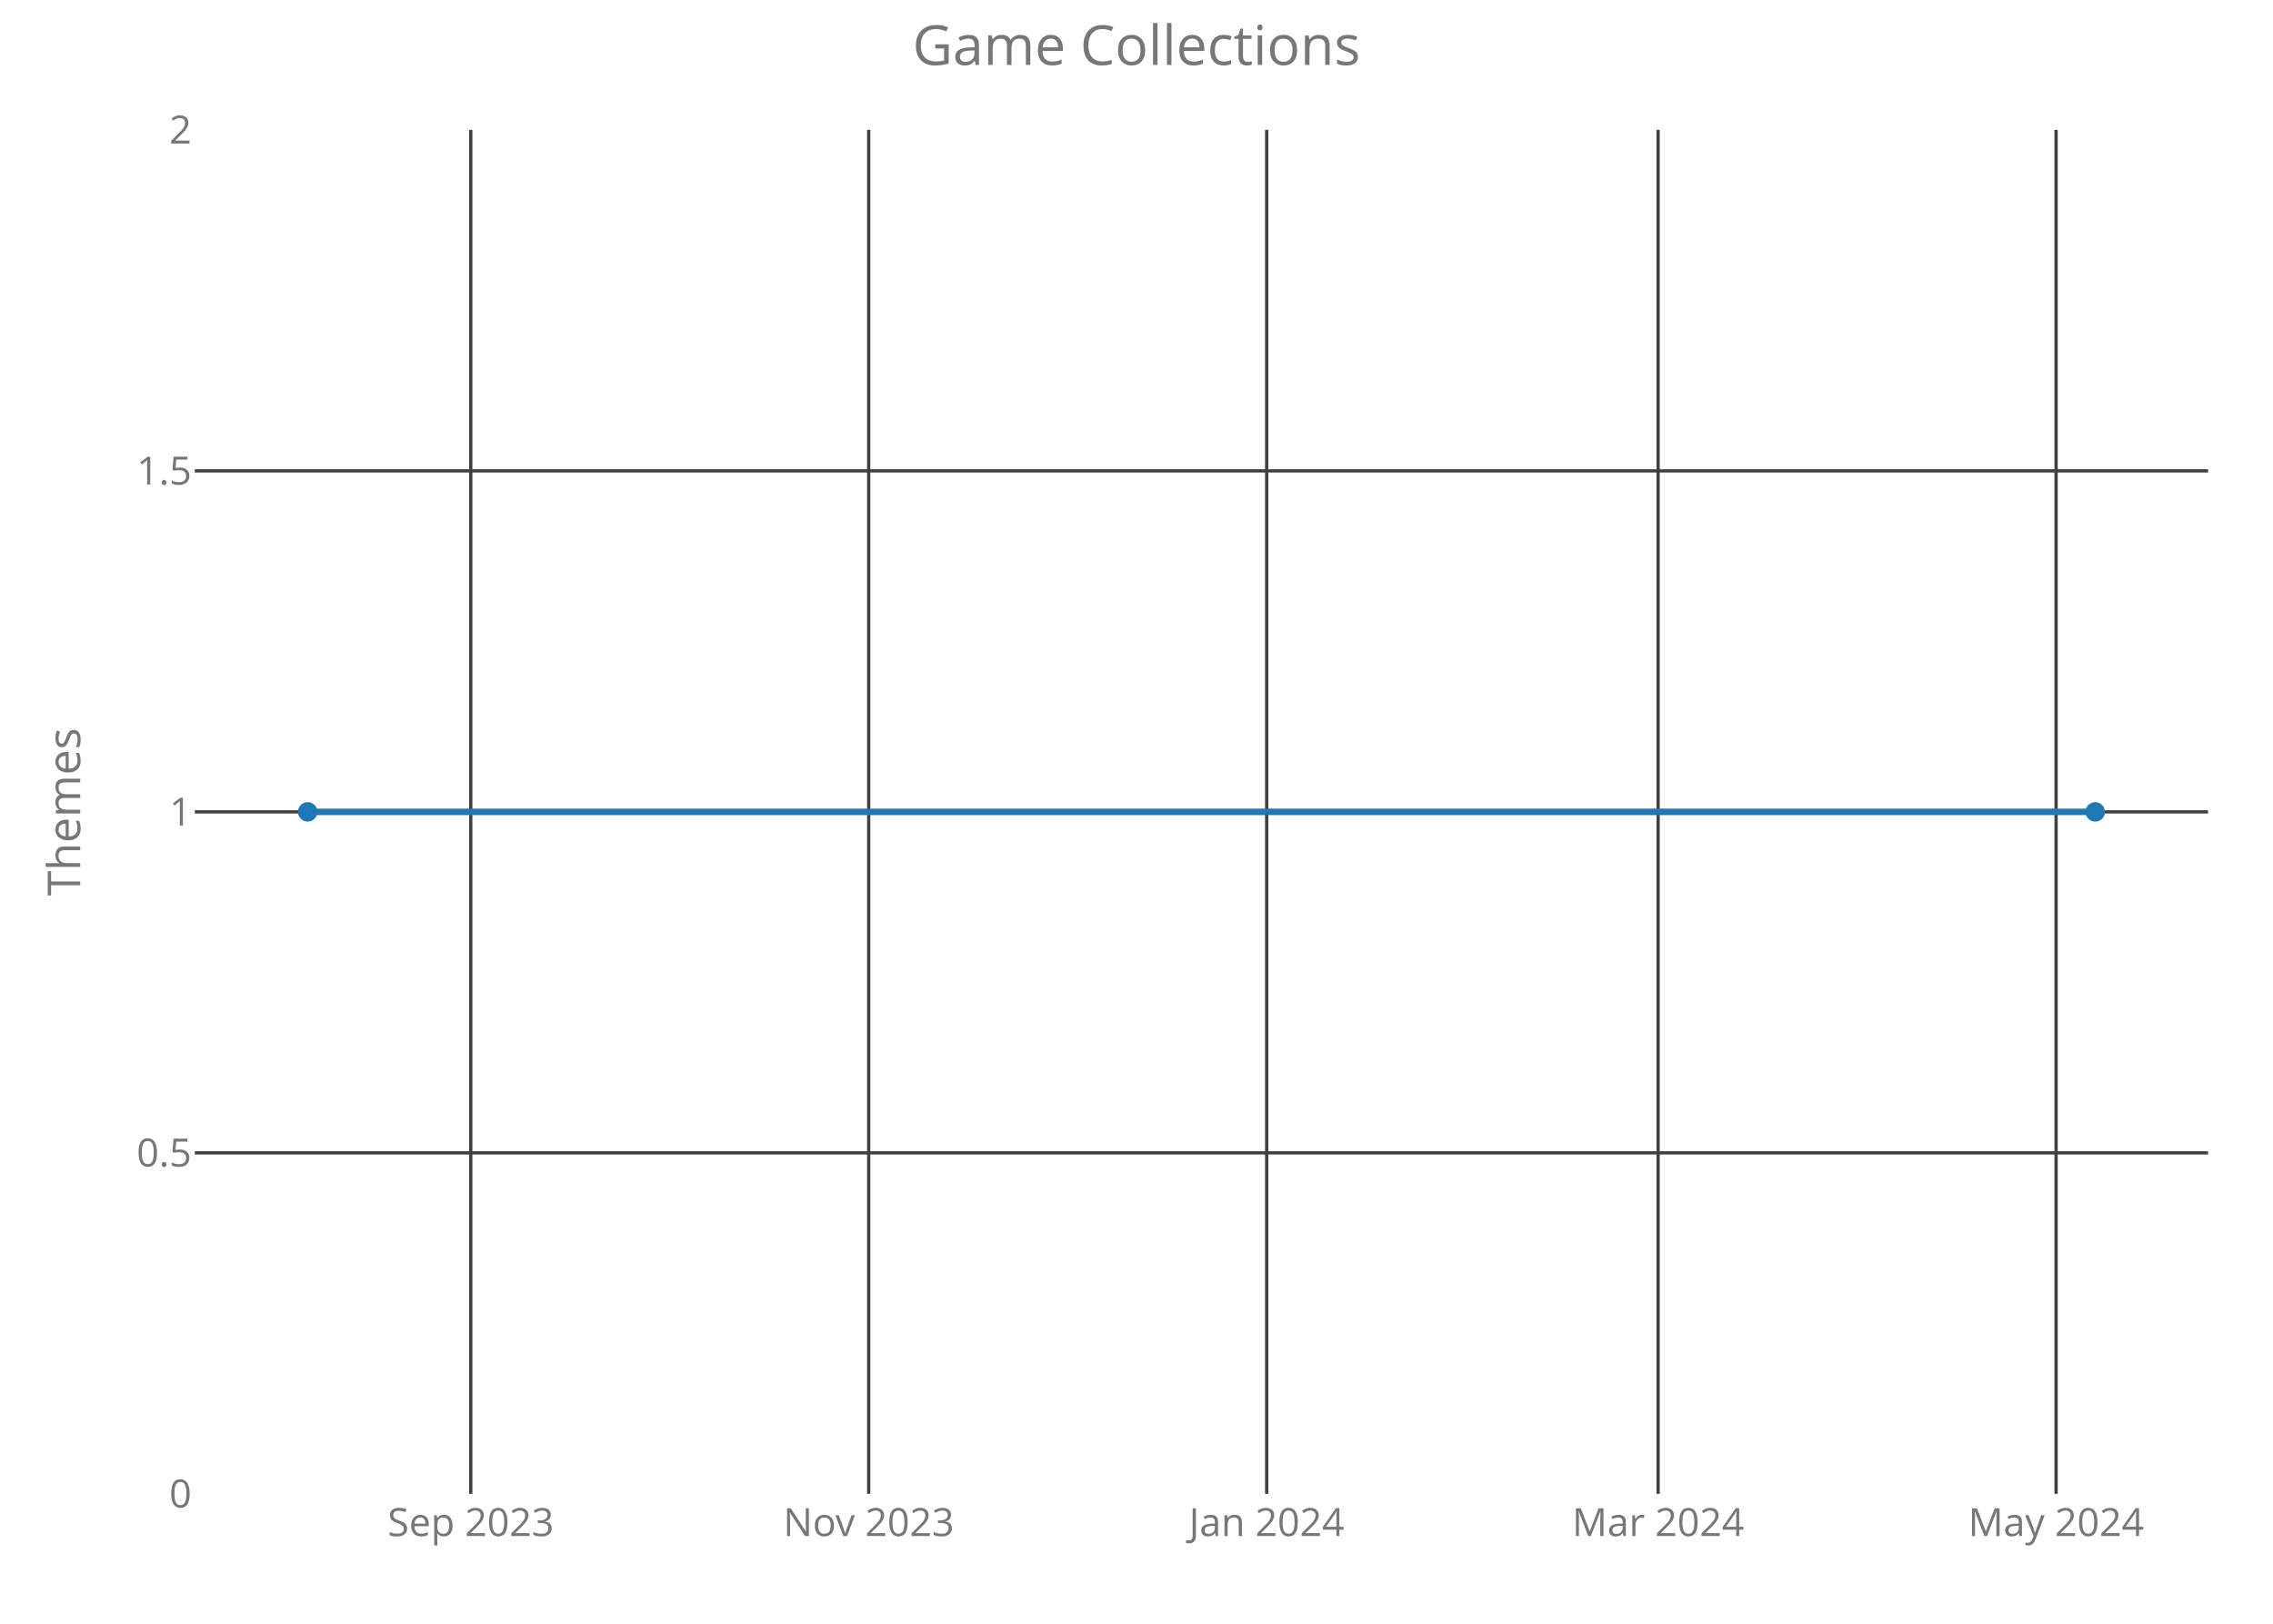
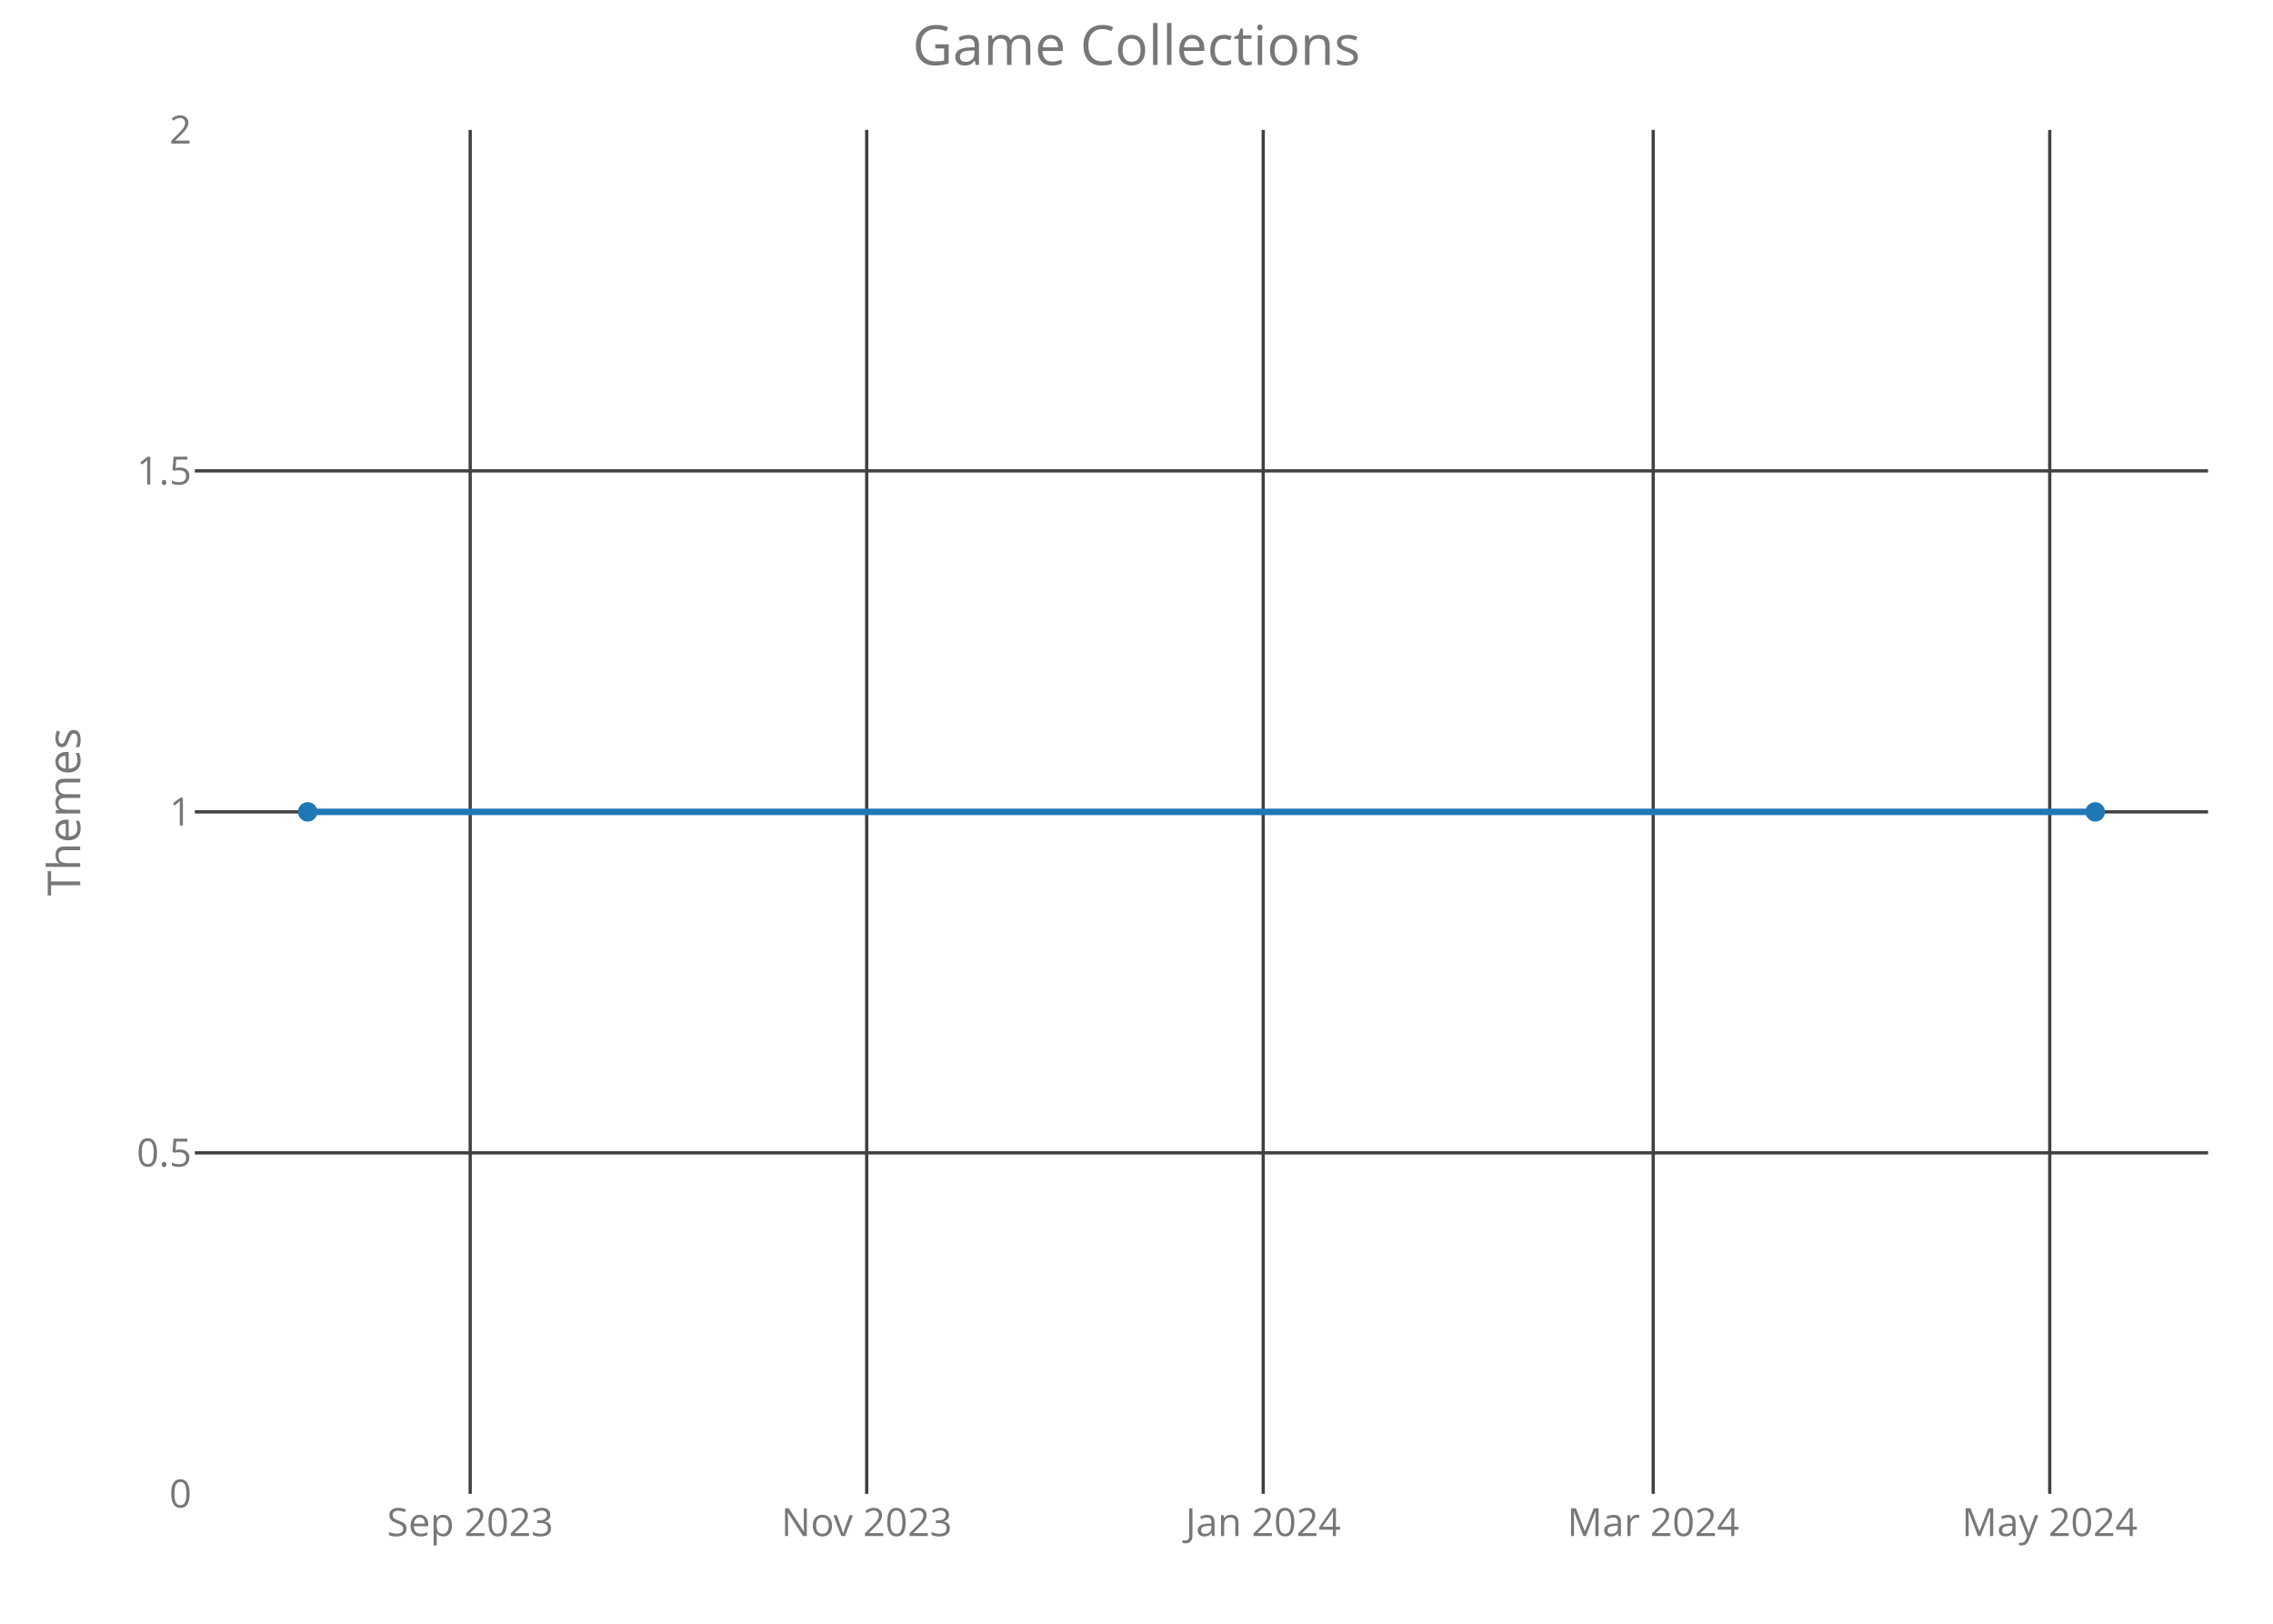
<svg xmlns="http://www.w3.org/2000/svg" class="main-svg" width="700" height="500" style="" viewBox="0 0 700 500">
  <rect x="0" y="0" width="700" height="500" style="fill: rgb(0, 0, 0); fill-opacity: 0;" />
-   <defs id="defs-26be23">
+   <defs id="defs-d2f78a">
    <g class="clips">
-       <clipPath id="clip26be23xyplot" class="plotclip">
+       <clipPath id="clipd2f78axyplot" class="plotclip">
        <rect width="620" height="420" />
      </clipPath>
-       <clipPath class="axesclip" id="clip26be23x">
+       <clipPath class="axesclip" id="clipd2f78ax">
        <rect x="60" y="0" width="620" height="500" />
      </clipPath>
-       <clipPath class="axesclip" id="clip26be23y">
+       <clipPath class="axesclip" id="clipd2f78ay">
        <rect x="0" y="40" width="700" height="420" />
      </clipPath>
-       <clipPath class="axesclip" id="clip26be23xy">
+       <clipPath class="axesclip" id="clipd2f78axy">
        <rect x="60" y="40" width="620" height="420" />
      </clipPath>
    </g>
    <g class="gradients" />
  </defs>
  <g class="bglayer">
    <rect class="bg" x="60" y="40" width="620" height="420" style="fill: rgb(0, 0, 0); fill-opacity: 0; stroke-width: 0;" />
  </g>
  <g class="layer-below">
    <g class="imagelayer" />
    <g class="shapelayer" />
  </g>
  <g class="cartesianlayer">
    <g class="subplot xy">
      <g class="layer-subplot">
        <g class="shapelayer" />
        <g class="imagelayer" />
      </g>
      <g class="gridlayer">
        <g class="x">
-           <path class="xgrid crisp" transform="translate(144.98,0)" d="M0,40v420" style="stroke: rgb(64, 64, 64); stroke-opacity: 1; stroke-width: 1px;" />
-           <path class="xgrid crisp" transform="translate(267.53,0)" d="M0,40v420" style="stroke: rgb(64, 64, 64); stroke-opacity: 1; stroke-width: 1px;" />
-           <path class="xgrid crisp" transform="translate(390.09,0)" d="M0,40v420" style="stroke: rgb(64, 64, 64); stroke-opacity: 1; stroke-width: 1px;" />
-           <path class="xgrid crisp" transform="translate(510.64,0)" d="M0,40v420" style="stroke: rgb(64, 64, 64); stroke-opacity: 1; stroke-width: 1px;" />
-           <path class="xgrid crisp" transform="translate(633.2,0)" d="M0,40v420" style="stroke: rgb(64, 64, 64); stroke-opacity: 1; stroke-width: 1px;" />
+           <path class="xgrid crisp" transform="translate(144.8,0)" d="M0,40v420" style="stroke: rgb(64, 64, 64); stroke-opacity: 1; stroke-width: 1px;" />
+           <path class="xgrid crisp" transform="translate(266.91,0)" d="M0,40v420" style="stroke: rgb(64, 64, 64); stroke-opacity: 1; stroke-width: 1px;" />
+           <path class="xgrid crisp" transform="translate(389.02,0)" d="M0,40v420" style="stroke: rgb(64, 64, 64); stroke-opacity: 1; stroke-width: 1px;" />
+           <path class="xgrid crisp" transform="translate(509.13,0)" d="M0,40v420" style="stroke: rgb(64, 64, 64); stroke-opacity: 1; stroke-width: 1px;" />
+           <path class="xgrid crisp" transform="translate(631.24,0)" d="M0,40v420" style="stroke: rgb(64, 64, 64); stroke-opacity: 1; stroke-width: 1px;" />
        </g>
        <g class="y">
          <path class="ygrid crisp" transform="translate(0,355)" d="M60,0h620" style="stroke: rgb(64, 64, 64); stroke-opacity: 1; stroke-width: 1px;" />
          <path class="ygrid crisp" transform="translate(0,250)" d="M60,0h620" style="stroke: rgb(64, 64, 64); stroke-opacity: 1; stroke-width: 1px;" />
          <path class="ygrid crisp" transform="translate(0,145)" d="M60,0h620" style="stroke: rgb(64, 64, 64); stroke-opacity: 1; stroke-width: 1px;" />
        </g>
      </g>
      <g class="zerolinelayer" />
      <path class="xlines-below crisp" d="M0,0" style="fill: none;" />
      <path class="ylines-below crisp" d="M0,0" style="fill: none;" />
      <g class="overlines-below" />
      <g class="xaxislayer-below">
        <g class="xtick">
-           <text text-anchor="middle" x="0" y="473" transform="translate(144.98,0)" style="font-family: 'Open Sans'; font-size: 12px; fill: rgb(119, 119, 119); fill-opacity: 1; white-space: pre;">Sep 2023</text>
+           <text text-anchor="middle" x="0" y="473" transform="translate(144.8,0)" style="font-family: 'Open Sans'; font-size: 12px; fill: rgb(119, 119, 119); fill-opacity: 1; white-space: pre;">Sep 2023</text>
        </g>
        <g class="xtick">
-           <text text-anchor="middle" x="0" y="473" transform="translate(267.53,0)" style="font-family: 'Open Sans'; font-size: 12px; fill: rgb(119, 119, 119); fill-opacity: 1; white-space: pre;">Nov 2023</text>
+           <text text-anchor="middle" x="0" y="473" transform="translate(266.91,0)" style="font-family: 'Open Sans'; font-size: 12px; fill: rgb(119, 119, 119); fill-opacity: 1; white-space: pre;">Nov 2023</text>
        </g>
        <g class="xtick">
-           <text text-anchor="middle" x="0" y="473" transform="translate(390.09,0)" style="font-family: 'Open Sans'; font-size: 12px; fill: rgb(119, 119, 119); fill-opacity: 1; white-space: pre;">Jan 2024</text>
+           <text text-anchor="middle" x="0" y="473" transform="translate(389.02,0)" style="font-family: 'Open Sans'; font-size: 12px; fill: rgb(119, 119, 119); fill-opacity: 1; white-space: pre;">Jan 2024</text>
        </g>
        <g class="xtick">
-           <text text-anchor="middle" x="0" y="473" transform="translate(510.64,0)" style="font-family: 'Open Sans'; font-size: 12px; fill: rgb(119, 119, 119); fill-opacity: 1; white-space: pre;">Mar 2024</text>
+           <text text-anchor="middle" x="0" y="473" transform="translate(509.13,0)" style="font-family: 'Open Sans'; font-size: 12px; fill: rgb(119, 119, 119); fill-opacity: 1; white-space: pre;">Mar 2024</text>
        </g>
        <g class="xtick">
-           <text text-anchor="middle" x="0" y="473" transform="translate(633.2,0)" style="font-family: 'Open Sans'; font-size: 12px; fill: rgb(119, 119, 119); fill-opacity: 1; white-space: pre;">May 2024</text>
+           <text text-anchor="middle" x="0" y="473" transform="translate(631.24,0)" style="font-family: 'Open Sans'; font-size: 12px; fill: rgb(119, 119, 119); fill-opacity: 1; white-space: pre;">May 2024</text>
        </g>
      </g>
      <g class="yaxislayer-below">
        <g class="ytick">
          <text text-anchor="end" x="59" y="4.2" transform="translate(0,460)" style="font-family: 'Open Sans'; font-size: 12px; fill: rgb(119, 119, 119); fill-opacity: 1; white-space: pre;">0</text>
        </g>
        <g class="ytick">
          <text text-anchor="end" x="59" y="4.2" transform="translate(0,355)" style="font-family: 'Open Sans'; font-size: 12px; fill: rgb(119, 119, 119); fill-opacity: 1; white-space: pre;">0.5</text>
        </g>
        <g class="ytick">
          <text text-anchor="end" x="59" y="4.2" transform="translate(0,250)" style="font-family: 'Open Sans'; font-size: 12px; fill: rgb(119, 119, 119); fill-opacity: 1; white-space: pre;">1</text>
        </g>
        <g class="ytick">
          <text text-anchor="end" x="59" y="4.2" transform="translate(0,145)" style="font-family: 'Open Sans'; font-size: 12px; fill: rgb(119, 119, 119); fill-opacity: 1; white-space: pre;">1.5</text>
        </g>
        <g class="ytick">
          <text text-anchor="end" x="59" y="4.2" transform="translate(0,40)" style="font-family: 'Open Sans'; font-size: 12px; fill: rgb(119, 119, 119); fill-opacity: 1; white-space: pre;">2</text>
        </g>
      </g>
      <g class="overaxes-below" />
-       <g class="plot" transform="translate(60,40)" clip-path="url('#clip26be23xyplot')">
+       <g class="plot" transform="translate(60,40)" clip-path="url('#clipd2f78axyplot')">
        <g class="scatterlayer mlayer">
-           <g class="trace scatter traceda2bd1" style="stroke-miterlimit: 2; opacity: 1;">
+           <g class="trace scatter trace9f5f6f" style="stroke-miterlimit: 2; opacity: 1;">
            <g class="fills" />
            <g class="errorbars" />
            <g class="lines">
              <path class="js-line" d="M34.75,210L585.25,210" style="vector-effect: non-scaling-stroke; fill: none; stroke: rgb(31, 119, 180); stroke-opacity: 1; stroke-width: 2px; opacity: 1;" />
            </g>
            <g class="points">
              <path class="point" transform="translate(34.75,210)" d="M3,0A3,3 0 1,1 0,-3A3,3 0 0,1 3,0Z" style="opacity: 1; stroke-width: 0px; fill: rgb(31, 119, 180); fill-opacity: 1;" />
              <path class="point" transform="translate(585.25,210)" d="M3,0A3,3 0 1,1 0,-3A3,3 0 0,1 3,0Z" style="opacity: 1; stroke-width: 0px; fill: rgb(31, 119, 180); fill-opacity: 1;" />
            </g>
            <g class="text" />
          </g>
        </g>
      </g>
      <g class="overplot" />
      <path class="xlines-above" />
      <path class="ylines-above" />
      <g class="overlines-above" />
      <g class="xaxislayer-above" />
      <g class="yaxislayer-above" />
      <g class="overaxes-above" />
    </g>
  </g>
  <g class="polarlayer" />
  <g class="ternarylayer" />
  <g class="geolayer" />
  <g class="funnelarealayer" />
  <g class="pielayer" />
  <g class="treemaplayer" />
  <g class="sunburstlayer" />
  <g class="glimages" />
-   <defs id="topdefs-26be23">
+   <defs id="topdefs-d2f78a">
    <g class="clips" />
  </defs>
  <g class="layer-above">
    <g class="imagelayer" />
    <g class="shapelayer" />
  </g>
  <g class="infolayer">
    <g class="g-gtitle">
      <text class="gtitle" x="350" y="20" text-anchor="middle" dy="0em" style="font-family: 'Open Sans'; font-size: 17px; fill: rgb(119, 119, 119); opacity: 1; font-weight: normal; white-space: pre;">Game Collections</text>
    </g>
    <g class="g-xtitle" />
    <g class="g-ytitle">
      <text class="ytitle" transform="rotate(-90,24.7,250)" x="24.7" y="250" text-anchor="middle" style="font-family: 'Open Sans'; font-size: 14px; fill: rgb(119, 119, 119); opacity: 1; font-weight: normal; white-space: pre;">Themes</text>
    </g>
  </g>
</svg>
